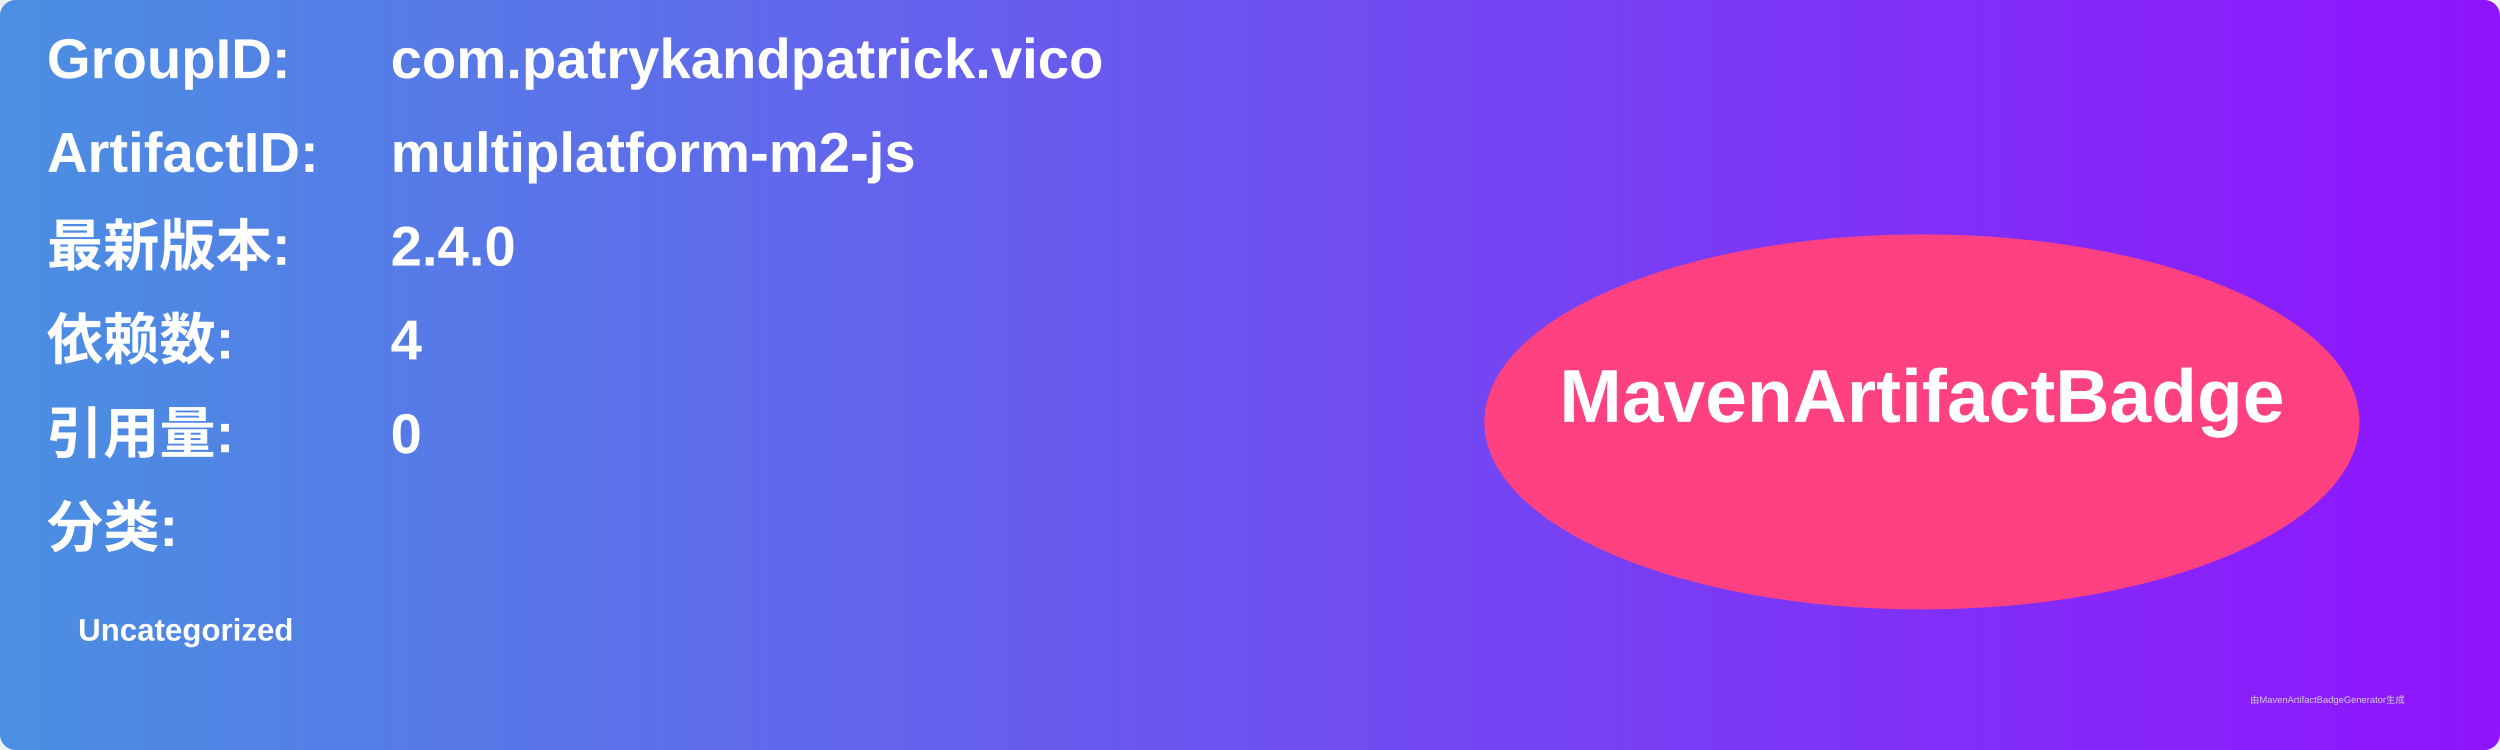
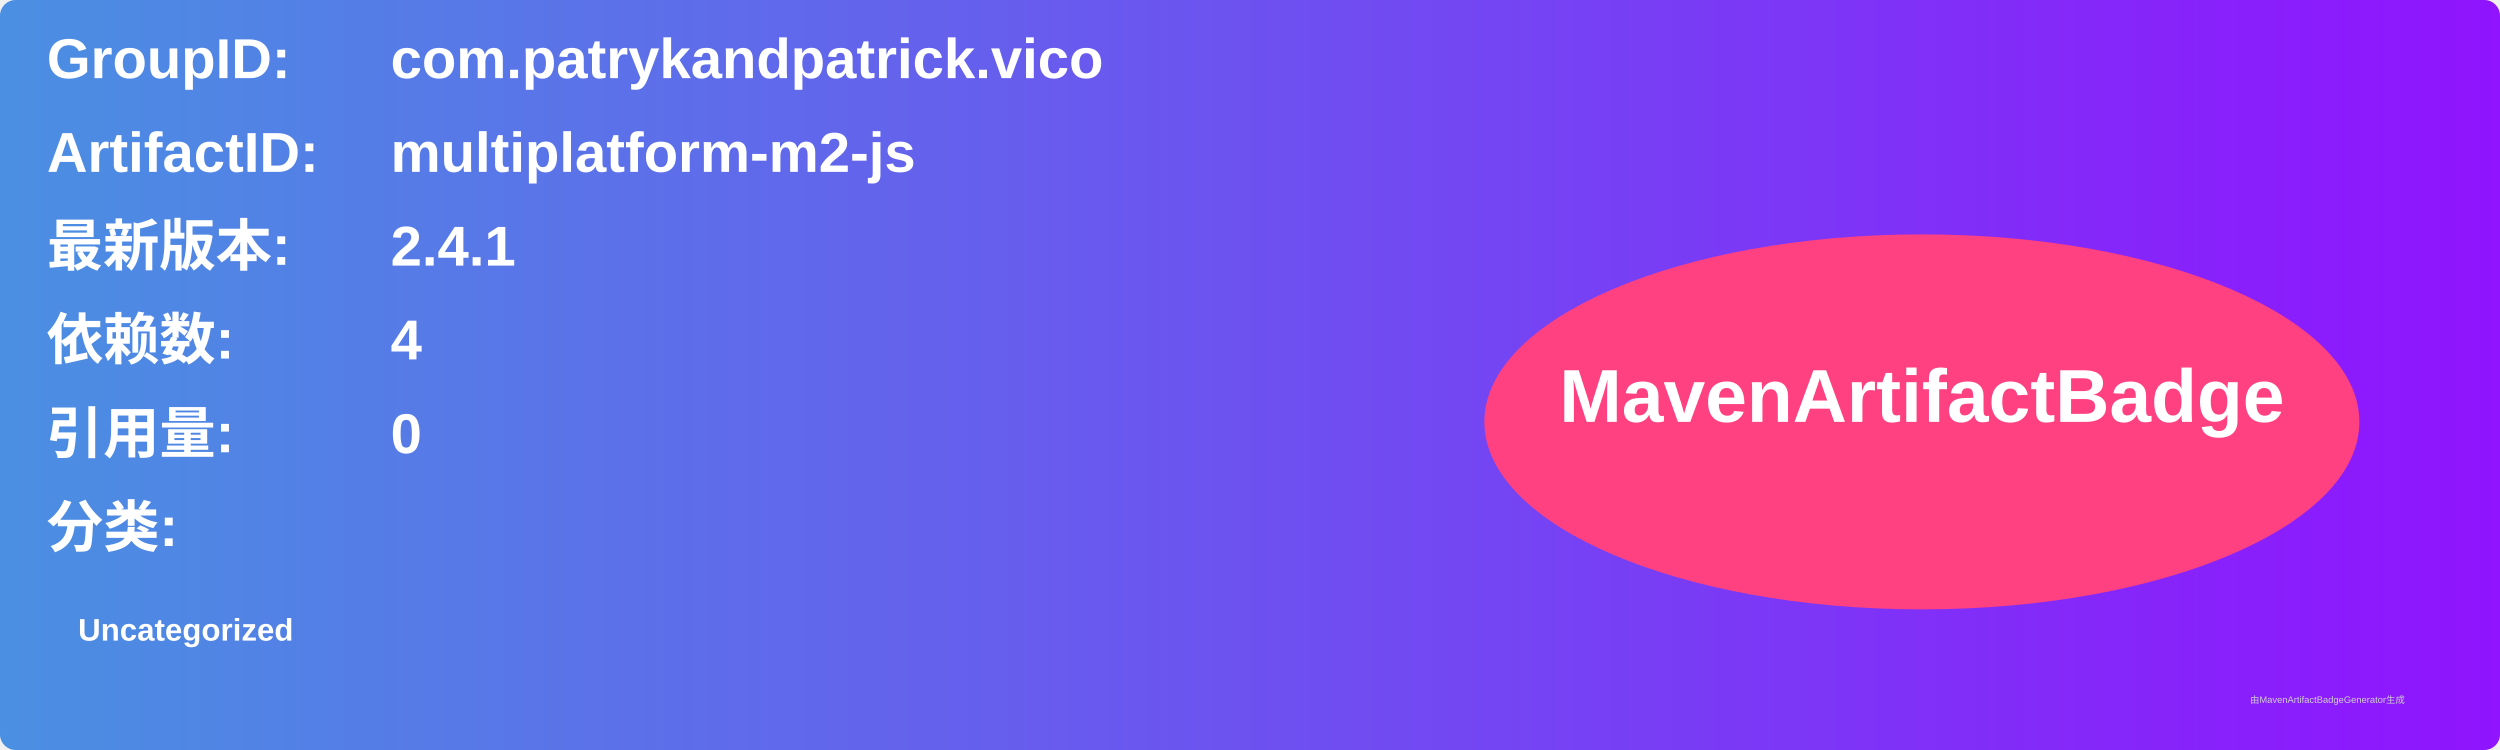
<svg xmlns="http://www.w3.org/2000/svg" width="800" height="240" viewBox="0 0 800 240">
  <linearGradient id="grad" x1="0%" y1="0%" x2="100%" y2="0%">
    <stop offset="0%" stop-color="#4a90e2" />
    <stop offset="100%" stop-color="#9013fe" />
  </linearGradient>
  <rect width="100%" height="100%" rx="5" ry="5" fill="url(#grad)" />
  <g transform="translate(15, 15)">
    <text x="0" y="10" font-family="Arial" font-size="18" fill="white" font-weight="bold" width="260">GroupID:</text>
    <text x="110" y="10" font-family="Arial" font-size="18" fill="white" font-weight="bold" width="460">com.patrykandpatrick.vico</text>
    <text x="0" y="40" font-family="Arial" font-size="18" fill="white" font-weight="bold" width="260">ArtifactID:</text>
    <text x="110" y="40" font-family="Arial" font-size="18" fill="white" font-weight="bold" width="460">multiplatform-m2-js</text>
    <text x="0" y="70" font-family="Arial" font-size="18" fill="white" font-weight="bold">最新版本:</text>
    <text x="110" y="70" font-family="Arial" font-size="18" fill="white" font-weight="bold">
-       <tspan font-weight="bold">2.4.0</tspan>
+       <tspan font-weight="bold">2.4.1</tspan>
    </text>
    <text x="0" y="100" font-family="Arial" font-size="18" fill="white" font-weight="bold">依赖数: </text>
    <text x="110" y="100" font-family="Arial" font-size="18" fill="white">
      <tspan font-weight="bold">4</tspan>
    </text>
    <text x="0" y="130" font-family="Arial" font-size="18" fill="white" font-weight="bold">引用量: </text>
    <text x="110" y="130" font-family="Arial" font-size="18" fill="white">
      <tspan font-weight="bold">0</tspan>
    </text>
    <text x="0" y="160" font-family="Arial" font-size="18" fill="white" font-weight="bold">分类:</text>
    <text x="10" y="190" font-family="Arial" font-size="10" fill="white">
      <tspan font-weight="bold">Uncategorized</tspan>
    </text>
    <ellipse cx="600" cy="120" rx="140" ry="60" fill="#ff4081" />
    <text x="600" y="120" text-anchor="middle" font-family="Arial" font-size="24" fill="white" font-weight="bold">MavenArtifactBadge</text>
  </g>
  <text x="720" y="225" font-family="Arial" font-size="3" fill="#d0d0d0">由MavenArtifactBadgeGenerator生成</text>
</svg>
